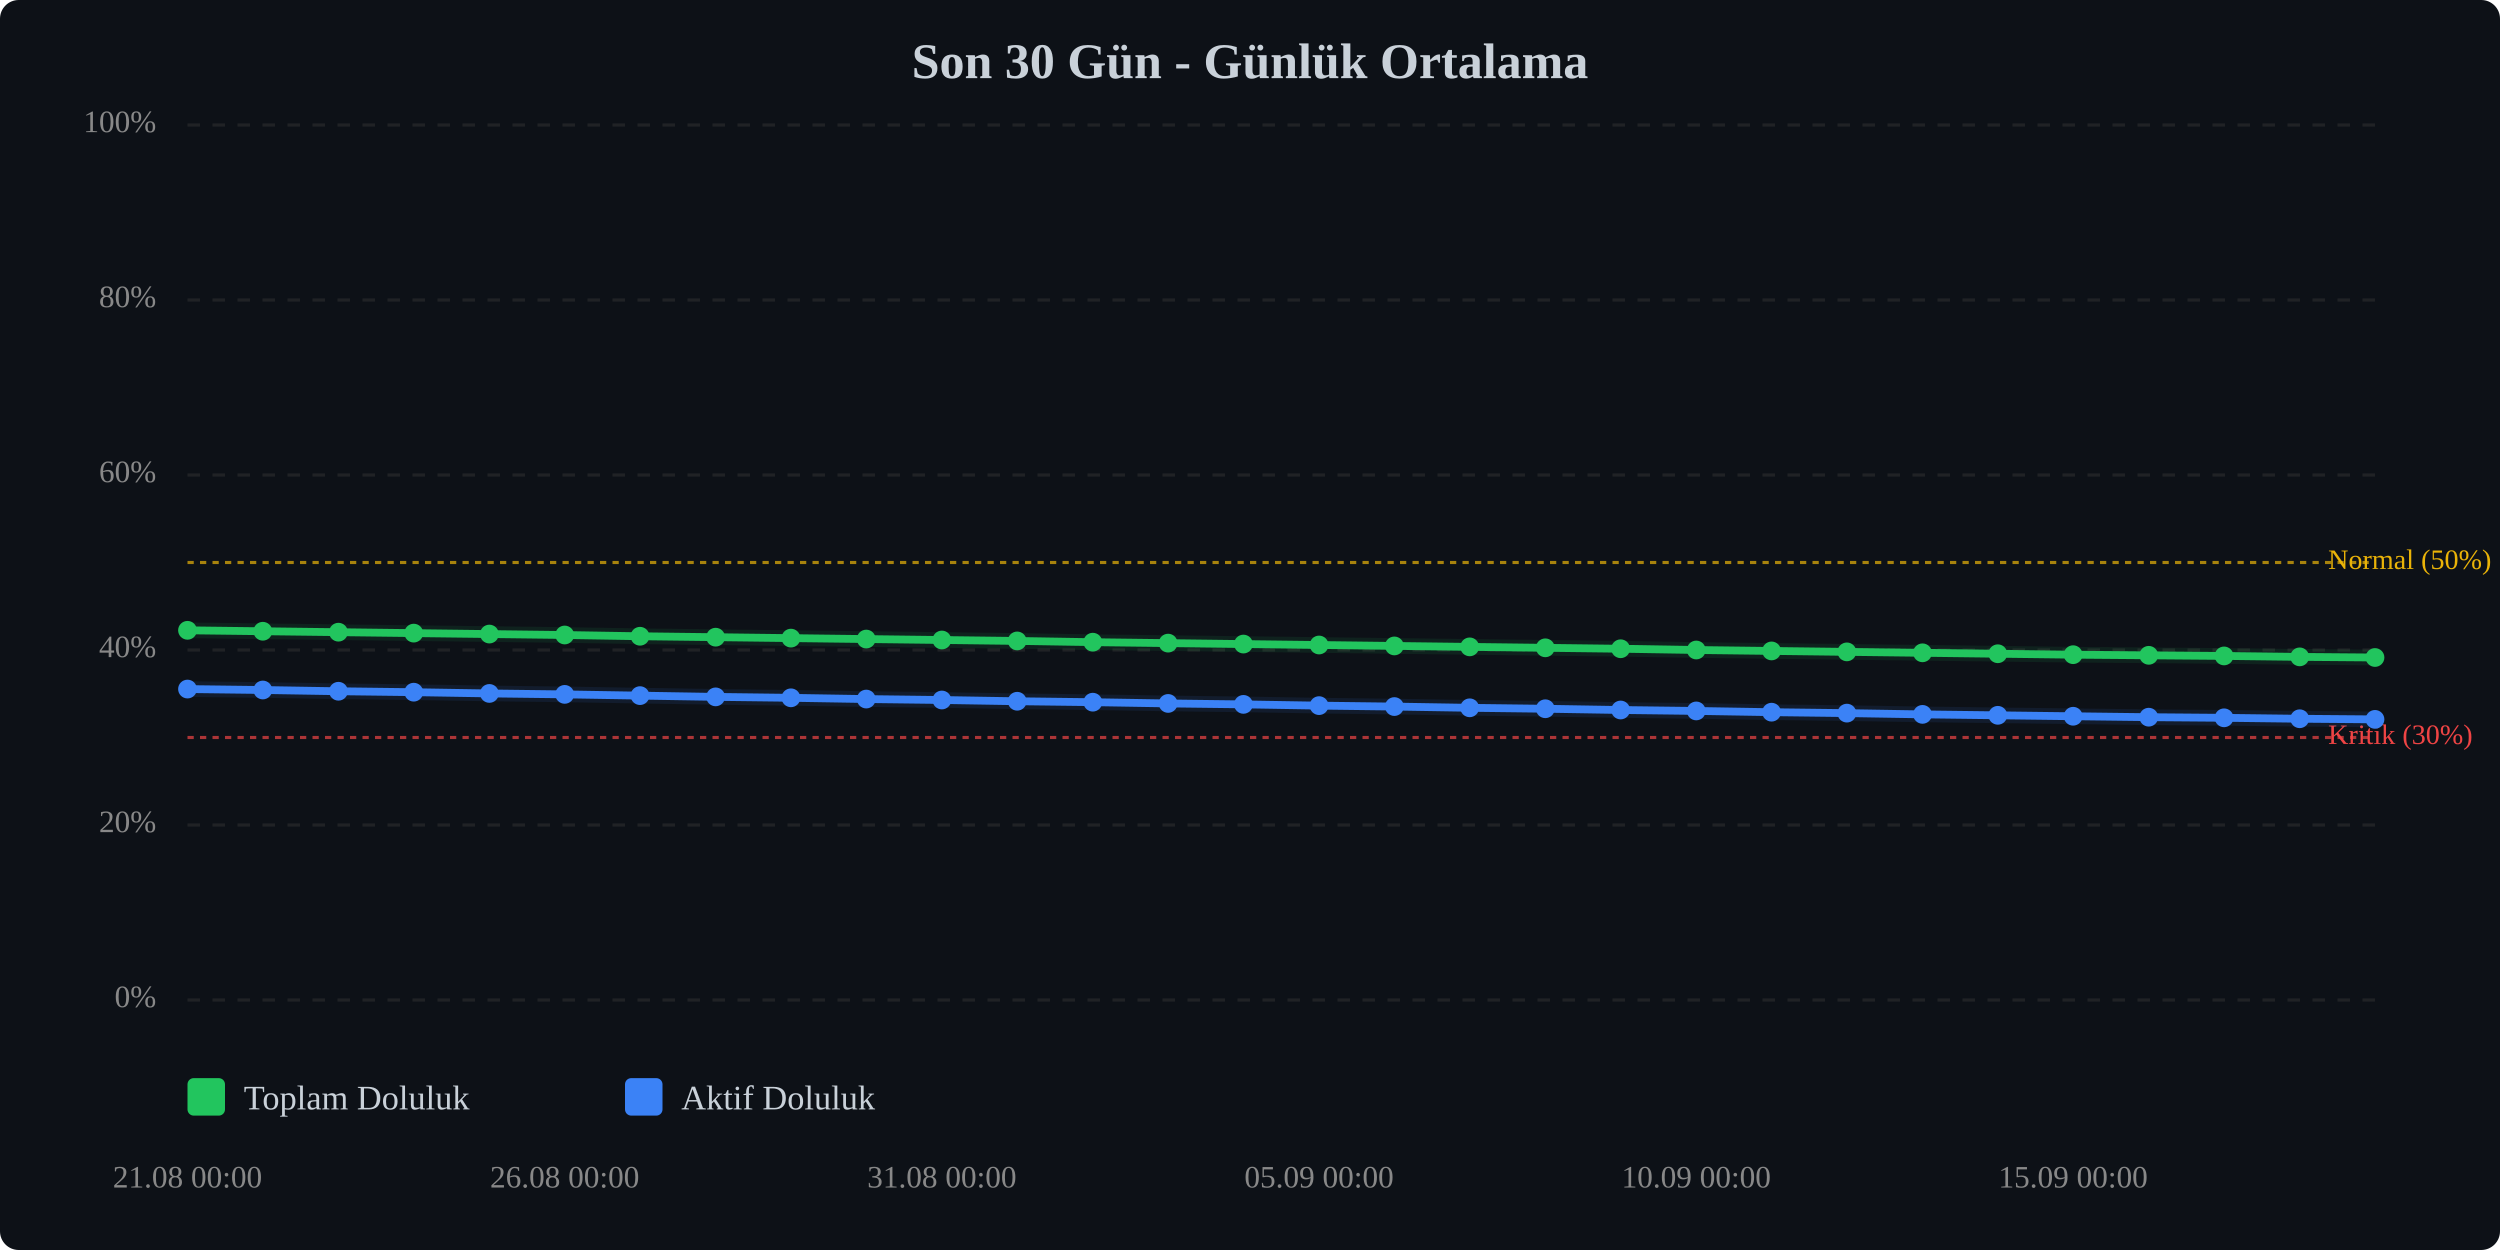
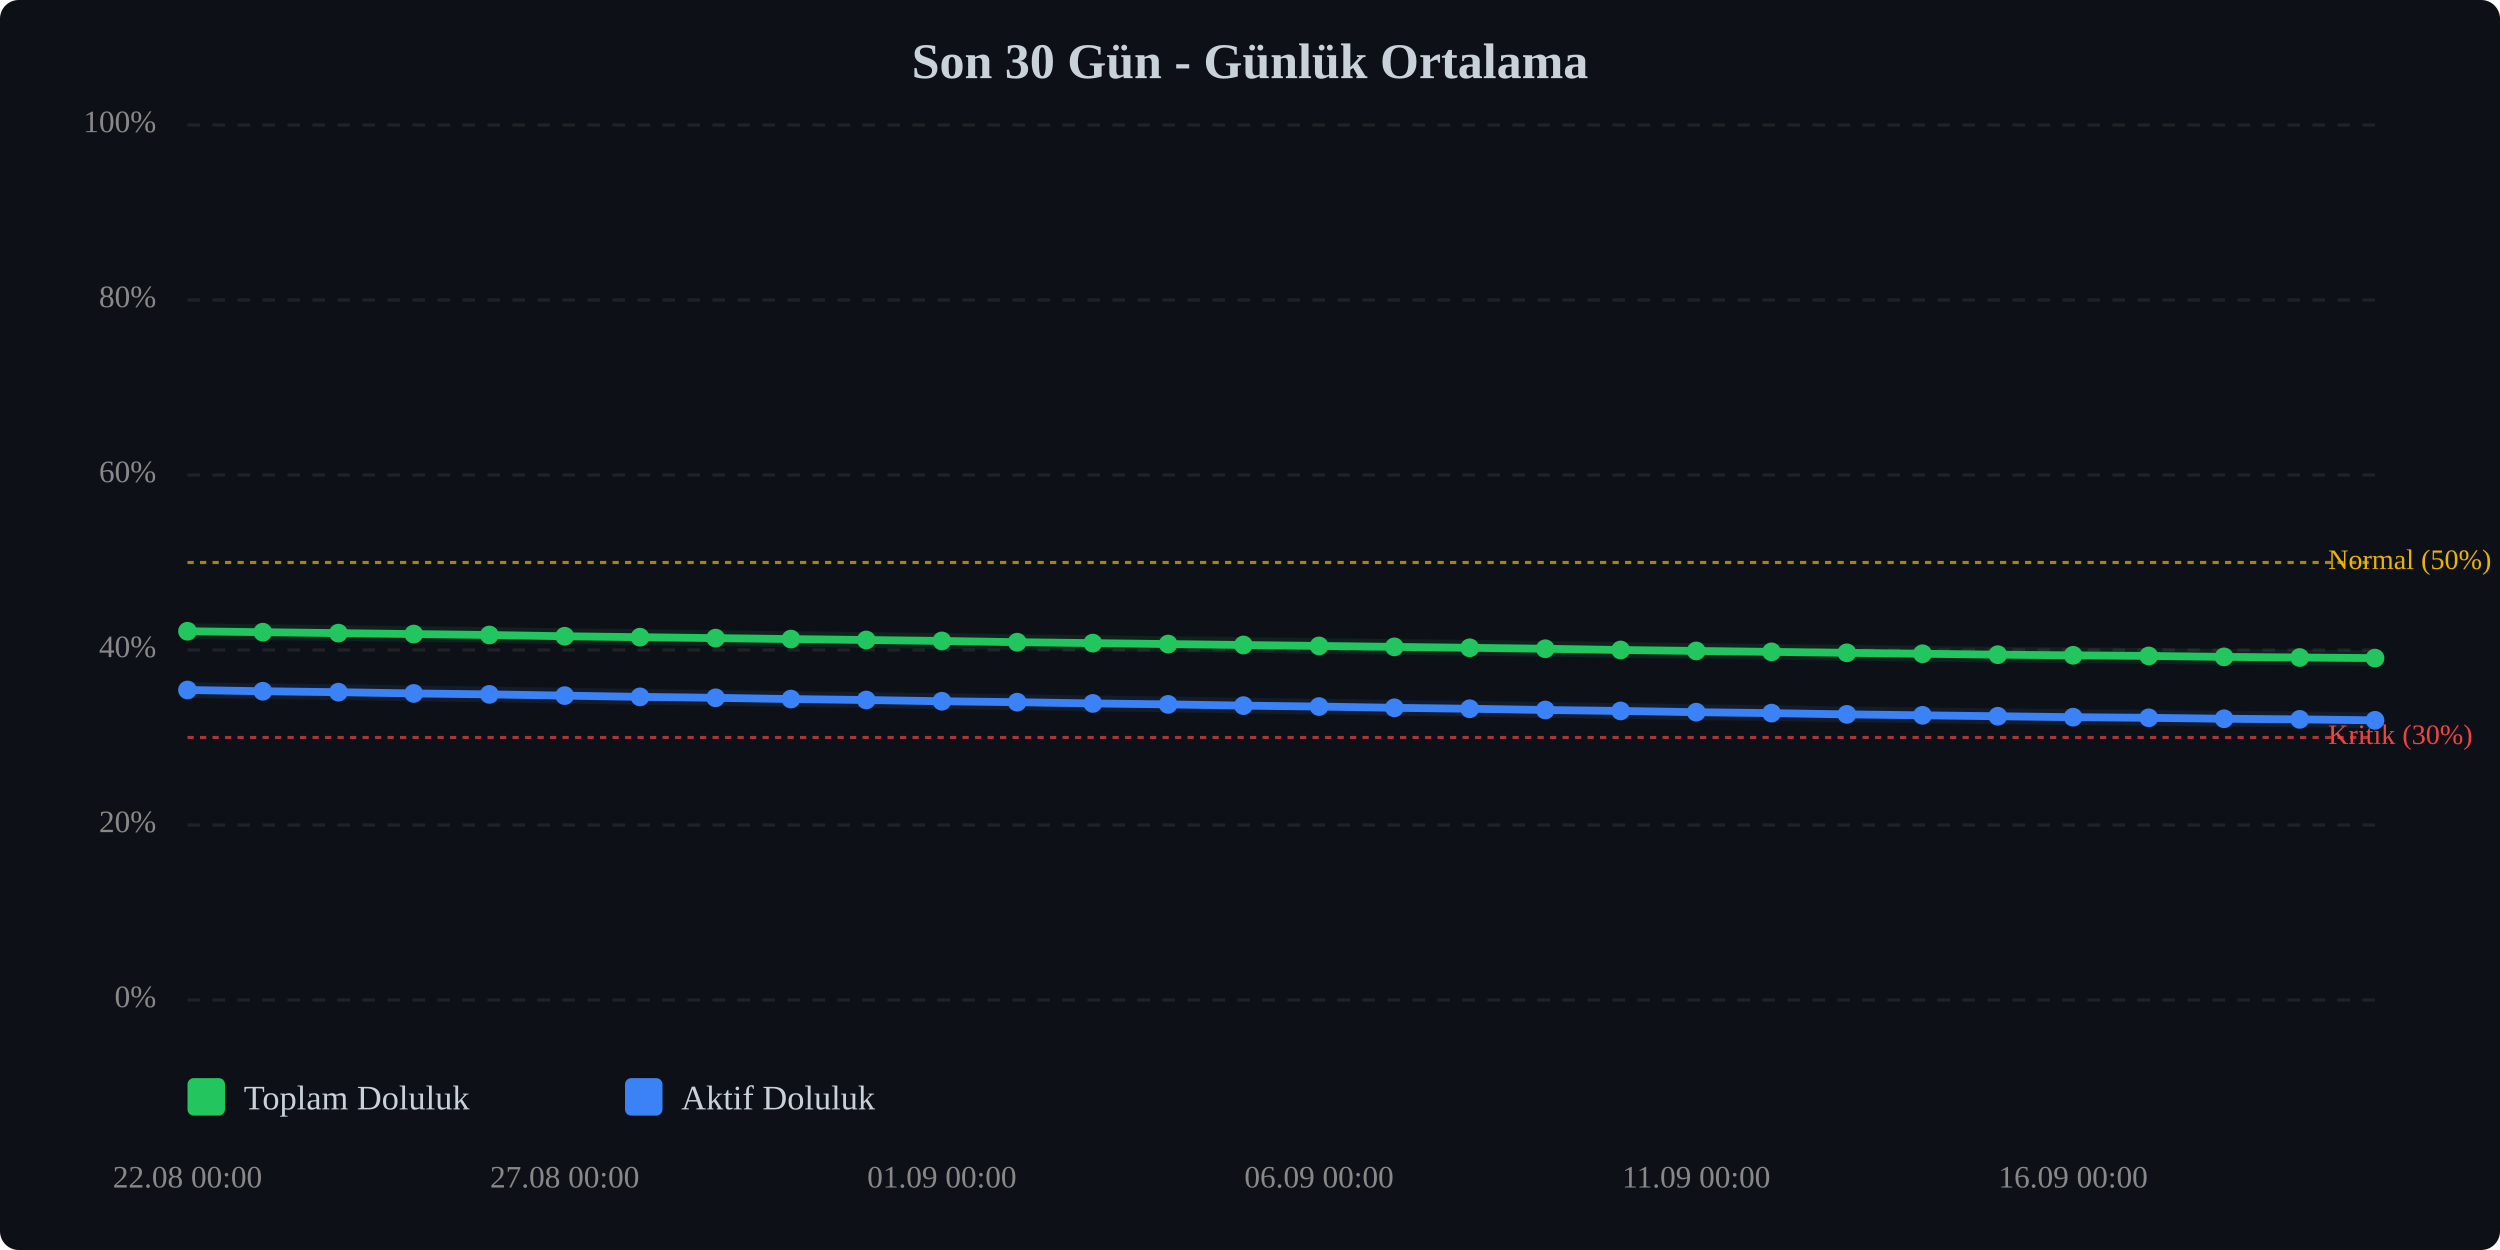
<svg xmlns="http://www.w3.org/2000/svg" viewBox="0 0 800 400" width="100%" style="max-width:800px;">
  <rect width="800" height="400" fill="#0d1117" rx="6" />
  <text x="400.0" y="25" text-anchor="middle" font-size="16" font-weight="bold" fill="#c9d1d9">Son 30 Gün - Günlük Ortalama</text>
  <line x1="60" y1="320.0" x2="760" y2="320.0" stroke="#333" stroke-width="1" stroke-dasharray="4,4" opacity="0.5" />
  <text x="50" y="320.0" text-anchor="end" dominant-baseline="middle" font-size="10" fill="#888">0%</text>
  <line x1="60" y1="264.0" x2="760" y2="264.0" stroke="#333" stroke-width="1" stroke-dasharray="4,4" opacity="0.5" />
  <text x="50" y="264.0" text-anchor="end" dominant-baseline="middle" font-size="10" fill="#888">20%</text>
  <line x1="60" y1="208.0" x2="760" y2="208.0" stroke="#333" stroke-width="1" stroke-dasharray="4,4" opacity="0.5" />
  <text x="50" y="208.0" text-anchor="end" dominant-baseline="middle" font-size="10" fill="#888">40%</text>
  <line x1="60" y1="152.0" x2="760" y2="152.0" stroke="#333" stroke-width="1" stroke-dasharray="4,4" opacity="0.5" />
  <text x="50" y="152.0" text-anchor="end" dominant-baseline="middle" font-size="10" fill="#888">60%</text>
  <line x1="60" y1="96.0" x2="760" y2="96.0" stroke="#333" stroke-width="1" stroke-dasharray="4,4" opacity="0.5" />
  <text x="50" y="96.0" text-anchor="end" dominant-baseline="middle" font-size="10" fill="#888">80%</text>
  <line x1="60" y1="40.0" x2="760" y2="40.0" stroke="#333" stroke-width="1" stroke-dasharray="4,4" opacity="0.5" />
  <text x="50" y="40.0" text-anchor="end" dominant-baseline="middle" font-size="10" fill="#888">100%</text>
  <line x1="60" y1="236.0" x2="760" y2="236.0" stroke="#ef4444" stroke-width="1" stroke-dasharray="2,2" opacity="0.7" />
  <text x="745" y="236.0" dominant-baseline="middle" font-size="9" fill="#ef4444">Kritik (30%)</text>
  <line x1="60" y1="180.0" x2="760" y2="180.0" stroke="#eab308" stroke-width="1" stroke-dasharray="2,2" opacity="0.7" />
  <text x="745" y="180.0" dominant-baseline="middle" font-size="9" fill="#eab308">Normal (50%)</text>
-   <polyline points="60.0,201.7 84.1,202.0 108.3,202.3 132.4,202.6 156.6,202.9 180.7,203.2 204.8,203.6 229.0,203.9 253.1,204.2 277.2,204.5 301.4,204.8 325.5,205.1 349.7,205.5 373.8,205.8 397.9,206.1 422.1,206.4 446.2,206.7 470.3,207.0 494.5,207.3 518.6,207.6 542.8,208.0 566.9,208.3 591.0,208.6 615.2,208.9 639.3,209.2 663.4,209.5 687.6,209.7 711.7,209.9 735.9,210.2 760.0,210.4" fill="none" stroke="#22c55e" stroke-width="2.5" stroke-linecap="round" stroke-linejoin="round" />
-   <polyline points="60.0,201.7 84.1,202.0 108.3,202.3 132.4,202.6 156.6,202.9 180.7,203.2 204.8,203.6 229.0,203.9 253.1,204.2 277.2,204.5 301.4,204.8 325.5,205.1 349.7,205.5 373.8,205.8 397.9,206.1 422.1,206.4 446.2,206.7 470.3,207.0 494.5,207.3 518.6,207.6 542.8,208.0 566.9,208.3 591.0,208.6 615.2,208.9 639.3,209.2 663.4,209.5 687.6,209.7 711.7,209.9 735.9,210.2 760.0,210.4" fill="none" stroke="#22c55e" stroke-width="5" opacity="0.1" stroke-linecap="round" stroke-linejoin="round" />
-   <polyline points="60.0,220.5 84.1,220.8 108.3,221.2 132.4,221.5 156.6,221.9 180.7,222.2 204.8,222.6 229.0,223.0 253.1,223.3 277.2,223.7 301.4,224.0 325.5,224.4 349.7,224.7 373.8,225.1 397.9,225.4 422.1,225.8 446.2,226.1 470.3,226.5 494.5,226.8 518.6,227.2 542.8,227.5 566.9,227.9 591.0,228.2 615.2,228.6 639.3,228.9 663.4,229.2 687.6,229.5 711.7,229.7 735.9,230.0 760.0,230.2" fill="none" stroke="#3b82f6" stroke-width="2.5" stroke-linecap="round" stroke-linejoin="round" />
-   <polyline points="60.0,220.5 84.1,220.8 108.3,221.2 132.4,221.5 156.6,221.9 180.7,222.2 204.8,222.6 229.0,223.0 253.1,223.3 277.2,223.7 301.4,224.0 325.5,224.4 349.7,224.7 373.8,225.1 397.9,225.4 422.1,225.8 446.2,226.1 470.3,226.5 494.5,226.8 518.6,227.2 542.8,227.5 566.9,227.9 591.0,228.2 615.2,228.6 639.3,228.9 663.4,229.2 687.6,229.5 711.7,229.7 735.9,230.0 760.0,230.2" fill="none" stroke="#3b82f6" stroke-width="5" opacity="0.1" stroke-linecap="round" stroke-linejoin="round" />
-   <circle cx="60.0" cy="201.7" r="3" fill="#22c55e" />
-   <circle cx="84.1" cy="202.0" r="3" fill="#22c55e" />
-   <circle cx="108.3" cy="202.3" r="3" fill="#22c55e" />
-   <circle cx="132.4" cy="202.6" r="3" fill="#22c55e" />
-   <circle cx="156.6" cy="202.9" r="3" fill="#22c55e" />
-   <circle cx="180.7" cy="203.2" r="3" fill="#22c55e" />
-   <circle cx="204.8" cy="203.6" r="3" fill="#22c55e" />
-   <circle cx="229.0" cy="203.9" r="3" fill="#22c55e" />
-   <circle cx="253.1" cy="204.2" r="3" fill="#22c55e" />
-   <circle cx="277.2" cy="204.5" r="3" fill="#22c55e" />
-   <circle cx="301.4" cy="204.8" r="3" fill="#22c55e" />
-   <circle cx="325.5" cy="205.1" r="3" fill="#22c55e" />
-   <circle cx="349.7" cy="205.5" r="3" fill="#22c55e" />
-   <circle cx="373.8" cy="205.8" r="3" fill="#22c55e" />
-   <circle cx="397.9" cy="206.1" r="3" fill="#22c55e" />
-   <circle cx="422.1" cy="206.4" r="3" fill="#22c55e" />
-   <circle cx="446.2" cy="206.7" r="3" fill="#22c55e" />
-   <circle cx="470.3" cy="207.0" r="3" fill="#22c55e" />
-   <circle cx="494.5" cy="207.3" r="3" fill="#22c55e" />
-   <circle cx="518.6" cy="207.6" r="3" fill="#22c55e" />
-   <circle cx="542.8" cy="208.0" r="3" fill="#22c55e" />
-   <circle cx="566.9" cy="208.3" r="3" fill="#22c55e" />
-   <circle cx="591.0" cy="208.6" r="3" fill="#22c55e" />
-   <circle cx="615.2" cy="208.9" r="3" fill="#22c55e" />
-   <circle cx="639.3" cy="209.2" r="3" fill="#22c55e" />
-   <circle cx="663.4" cy="209.5" r="3" fill="#22c55e" />
-   <circle cx="687.6" cy="209.7" r="3" fill="#22c55e" />
-   <circle cx="711.7" cy="209.9" r="3" fill="#22c55e" />
-   <circle cx="735.9" cy="210.2" r="3" fill="#22c55e" />
-   <circle cx="760.0" cy="210.4" r="3" fill="#22c55e" />
-   <circle cx="60.0" cy="220.5" r="3" fill="#3b82f6" />
-   <circle cx="84.1" cy="220.8" r="3" fill="#3b82f6" />
-   <circle cx="108.3" cy="221.2" r="3" fill="#3b82f6" />
-   <circle cx="132.4" cy="221.5" r="3" fill="#3b82f6" />
-   <circle cx="156.6" cy="221.9" r="3" fill="#3b82f6" />
-   <circle cx="180.7" cy="222.2" r="3" fill="#3b82f6" />
-   <circle cx="204.8" cy="222.6" r="3" fill="#3b82f6" />
-   <circle cx="229.0" cy="223.0" r="3" fill="#3b82f6" />
-   <circle cx="253.1" cy="223.3" r="3" fill="#3b82f6" />
-   <circle cx="277.2" cy="223.7" r="3" fill="#3b82f6" />
-   <circle cx="301.4" cy="224.0" r="3" fill="#3b82f6" />
-   <circle cx="325.5" cy="224.4" r="3" fill="#3b82f6" />
-   <circle cx="349.7" cy="224.7" r="3" fill="#3b82f6" />
-   <circle cx="373.8" cy="225.1" r="3" fill="#3b82f6" />
-   <circle cx="397.9" cy="225.4" r="3" fill="#3b82f6" />
-   <circle cx="422.1" cy="225.8" r="3" fill="#3b82f6" />
-   <circle cx="446.2" cy="226.1" r="3" fill="#3b82f6" />
-   <circle cx="470.3" cy="226.5" r="3" fill="#3b82f6" />
-   <circle cx="494.5" cy="226.8" r="3" fill="#3b82f6" />
-   <circle cx="518.6" cy="227.2" r="3" fill="#3b82f6" />
-   <circle cx="542.8" cy="227.5" r="3" fill="#3b82f6" />
-   <circle cx="566.9" cy="227.9" r="3" fill="#3b82f6" />
-   <circle cx="591.0" cy="228.2" r="3" fill="#3b82f6" />
-   <circle cx="615.2" cy="228.6" r="3" fill="#3b82f6" />
-   <circle cx="639.3" cy="228.9" r="3" fill="#3b82f6" />
-   <circle cx="663.4" cy="229.2" r="3" fill="#3b82f6" />
-   <circle cx="687.6" cy="229.5" r="3" fill="#3b82f6" />
-   <circle cx="711.7" cy="229.7" r="3" fill="#3b82f6" />
-   <circle cx="735.9" cy="230.0" r="3" fill="#3b82f6" />
-   <circle cx="760.0" cy="230.2" r="3" fill="#3b82f6" />
-   <text x="60.0" y="380" text-anchor="middle" font-size="10" fill="#888">21.08 00:00</text>
-   <text x="180.7" y="380" text-anchor="middle" font-size="10" fill="#888">26.08 00:00</text>
-   <text x="301.4" y="380" text-anchor="middle" font-size="10" fill="#888">31.08 00:00</text>
-   <text x="422.1" y="380" text-anchor="middle" font-size="10" fill="#888">05.09 00:00</text>
-   <text x="542.8" y="380" text-anchor="middle" font-size="10" fill="#888">10.09 00:00</text>
-   <text x="663.4" y="380" text-anchor="middle" font-size="10" fill="#888">15.09 00:00</text>
+   <polyline points="60.0,202.0 84.1,202.3 108.3,202.6 132.4,202.9 156.6,203.2 180.7,203.6 204.8,203.9 229.0,204.2 253.1,204.5 277.2,204.8 301.4,205.1 325.5,205.5 349.7,205.8 373.8,206.1 397.9,206.4 422.1,206.7 446.2,207.0 470.3,207.3 494.5,207.6 518.6,208.0 542.8,208.3 566.9,208.6 591.0,208.9 615.2,209.2 639.3,209.5 663.4,209.7 687.6,209.9 711.7,210.2 735.9,210.4 760.0,210.6" fill="none" stroke="#22c55e" stroke-width="2.5" stroke-linecap="round" stroke-linejoin="round" />
+   <polyline points="60.0,202.0 84.1,202.3 108.3,202.6 132.4,202.9 156.6,203.2 180.7,203.6 204.8,203.9 229.0,204.2 253.1,204.5 277.2,204.8 301.4,205.1 325.5,205.5 349.7,205.8 373.8,206.1 397.9,206.4 422.1,206.7 446.2,207.0 470.3,207.3 494.5,207.6 518.6,208.0 542.8,208.3 566.9,208.6 591.0,208.9 615.2,209.2 639.3,209.5 663.4,209.7 687.6,209.9 711.7,210.2 735.9,210.4 760.0,210.6" fill="none" stroke="#22c55e" stroke-width="5" opacity="0.1" stroke-linecap="round" stroke-linejoin="round" />
+   <polyline points="60.0,220.8 84.1,221.2 108.3,221.5 132.4,221.9 156.6,222.2 180.7,222.6 204.8,223.0 229.0,223.3 253.1,223.7 277.2,224.0 301.4,224.4 325.5,224.7 349.7,225.1 373.8,225.4 397.9,225.8 422.1,226.1 446.2,226.5 470.3,226.8 494.5,227.2 518.6,227.5 542.8,227.9 566.9,228.2 591.0,228.6 615.2,228.9 639.3,229.2 663.4,229.5 687.6,229.7 711.7,230.0 735.9,230.2 760.0,230.5" fill="none" stroke="#3b82f6" stroke-width="2.5" stroke-linecap="round" stroke-linejoin="round" />
+   <polyline points="60.0,220.8 84.1,221.2 108.3,221.5 132.4,221.9 156.6,222.2 180.7,222.6 204.8,223.0 229.0,223.3 253.1,223.7 277.2,224.0 301.4,224.4 325.5,224.7 349.7,225.1 373.8,225.4 397.9,225.8 422.1,226.1 446.2,226.5 470.3,226.8 494.5,227.2 518.6,227.5 542.8,227.9 566.9,228.2 591.0,228.6 615.2,228.9 639.3,229.2 663.4,229.5 687.6,229.7 711.7,230.0 735.9,230.2 760.0,230.5" fill="none" stroke="#3b82f6" stroke-width="5" opacity="0.1" stroke-linecap="round" stroke-linejoin="round" />
+   <circle cx="60.0" cy="202.0" r="3" fill="#22c55e" />
+   <circle cx="84.1" cy="202.3" r="3" fill="#22c55e" />
+   <circle cx="108.3" cy="202.6" r="3" fill="#22c55e" />
+   <circle cx="132.4" cy="202.9" r="3" fill="#22c55e" />
+   <circle cx="156.6" cy="203.2" r="3" fill="#22c55e" />
+   <circle cx="180.7" cy="203.6" r="3" fill="#22c55e" />
+   <circle cx="204.8" cy="203.9" r="3" fill="#22c55e" />
+   <circle cx="229.0" cy="204.2" r="3" fill="#22c55e" />
+   <circle cx="253.1" cy="204.5" r="3" fill="#22c55e" />
+   <circle cx="277.2" cy="204.8" r="3" fill="#22c55e" />
+   <circle cx="301.4" cy="205.1" r="3" fill="#22c55e" />
+   <circle cx="325.5" cy="205.5" r="3" fill="#22c55e" />
+   <circle cx="349.7" cy="205.8" r="3" fill="#22c55e" />
+   <circle cx="373.8" cy="206.1" r="3" fill="#22c55e" />
+   <circle cx="397.9" cy="206.4" r="3" fill="#22c55e" />
+   <circle cx="422.1" cy="206.7" r="3" fill="#22c55e" />
+   <circle cx="446.2" cy="207.0" r="3" fill="#22c55e" />
+   <circle cx="470.3" cy="207.3" r="3" fill="#22c55e" />
+   <circle cx="494.5" cy="207.6" r="3" fill="#22c55e" />
+   <circle cx="518.6" cy="208.0" r="3" fill="#22c55e" />
+   <circle cx="542.8" cy="208.3" r="3" fill="#22c55e" />
+   <circle cx="566.9" cy="208.6" r="3" fill="#22c55e" />
+   <circle cx="591.0" cy="208.9" r="3" fill="#22c55e" />
+   <circle cx="615.2" cy="209.2" r="3" fill="#22c55e" />
+   <circle cx="639.3" cy="209.5" r="3" fill="#22c55e" />
+   <circle cx="663.4" cy="209.7" r="3" fill="#22c55e" />
+   <circle cx="687.6" cy="209.9" r="3" fill="#22c55e" />
+   <circle cx="711.7" cy="210.2" r="3" fill="#22c55e" />
+   <circle cx="735.9" cy="210.4" r="3" fill="#22c55e" />
+   <circle cx="760.0" cy="210.6" r="3" fill="#22c55e" />
+   <circle cx="60.0" cy="220.8" r="3" fill="#3b82f6" />
+   <circle cx="84.1" cy="221.2" r="3" fill="#3b82f6" />
+   <circle cx="108.3" cy="221.5" r="3" fill="#3b82f6" />
+   <circle cx="132.4" cy="221.9" r="3" fill="#3b82f6" />
+   <circle cx="156.6" cy="222.2" r="3" fill="#3b82f6" />
+   <circle cx="180.7" cy="222.6" r="3" fill="#3b82f6" />
+   <circle cx="204.8" cy="223.0" r="3" fill="#3b82f6" />
+   <circle cx="229.0" cy="223.3" r="3" fill="#3b82f6" />
+   <circle cx="253.1" cy="223.7" r="3" fill="#3b82f6" />
+   <circle cx="277.2" cy="224.0" r="3" fill="#3b82f6" />
+   <circle cx="301.4" cy="224.4" r="3" fill="#3b82f6" />
+   <circle cx="325.5" cy="224.7" r="3" fill="#3b82f6" />
+   <circle cx="349.7" cy="225.1" r="3" fill="#3b82f6" />
+   <circle cx="373.8" cy="225.4" r="3" fill="#3b82f6" />
+   <circle cx="397.9" cy="225.8" r="3" fill="#3b82f6" />
+   <circle cx="422.1" cy="226.1" r="3" fill="#3b82f6" />
+   <circle cx="446.2" cy="226.5" r="3" fill="#3b82f6" />
+   <circle cx="470.3" cy="226.8" r="3" fill="#3b82f6" />
+   <circle cx="494.5" cy="227.2" r="3" fill="#3b82f6" />
+   <circle cx="518.6" cy="227.5" r="3" fill="#3b82f6" />
+   <circle cx="542.8" cy="227.9" r="3" fill="#3b82f6" />
+   <circle cx="566.9" cy="228.2" r="3" fill="#3b82f6" />
+   <circle cx="591.0" cy="228.6" r="3" fill="#3b82f6" />
+   <circle cx="615.2" cy="228.9" r="3" fill="#3b82f6" />
+   <circle cx="639.3" cy="229.2" r="3" fill="#3b82f6" />
+   <circle cx="663.4" cy="229.5" r="3" fill="#3b82f6" />
+   <circle cx="687.6" cy="229.7" r="3" fill="#3b82f6" />
+   <circle cx="711.7" cy="230.0" r="3" fill="#3b82f6" />
+   <circle cx="735.9" cy="230.2" r="3" fill="#3b82f6" />
+   <circle cx="760.0" cy="230.5" r="3" fill="#3b82f6" />
+   <text x="60.0" y="380" text-anchor="middle" font-size="10" fill="#888">22.08 00:00</text>
+   <text x="180.7" y="380" text-anchor="middle" font-size="10" fill="#888">27.08 00:00</text>
+   <text x="301.4" y="380" text-anchor="middle" font-size="10" fill="#888">01.09 00:00</text>
+   <text x="422.1" y="380" text-anchor="middle" font-size="10" fill="#888">06.09 00:00</text>
+   <text x="542.8" y="380" text-anchor="middle" font-size="10" fill="#888">11.09 00:00</text>
+   <text x="663.4" y="380" text-anchor="middle" font-size="10" fill="#888">16.09 00:00</text>
  <g transform="translate(60, 345)">
    <rect x="0" y="0" width="12" height="12" fill="#22c55e" rx="2" />
    <text x="18" y="10" font-size="11" fill="#c9d1d9">Toplam Doluluk</text>
    <rect x="140" y="0" width="12" height="12" fill="#3b82f6" rx="2" />
    <text x="158" y="10" font-size="11" fill="#c9d1d9">Aktif Doluluk</text>
  </g>
</svg>
